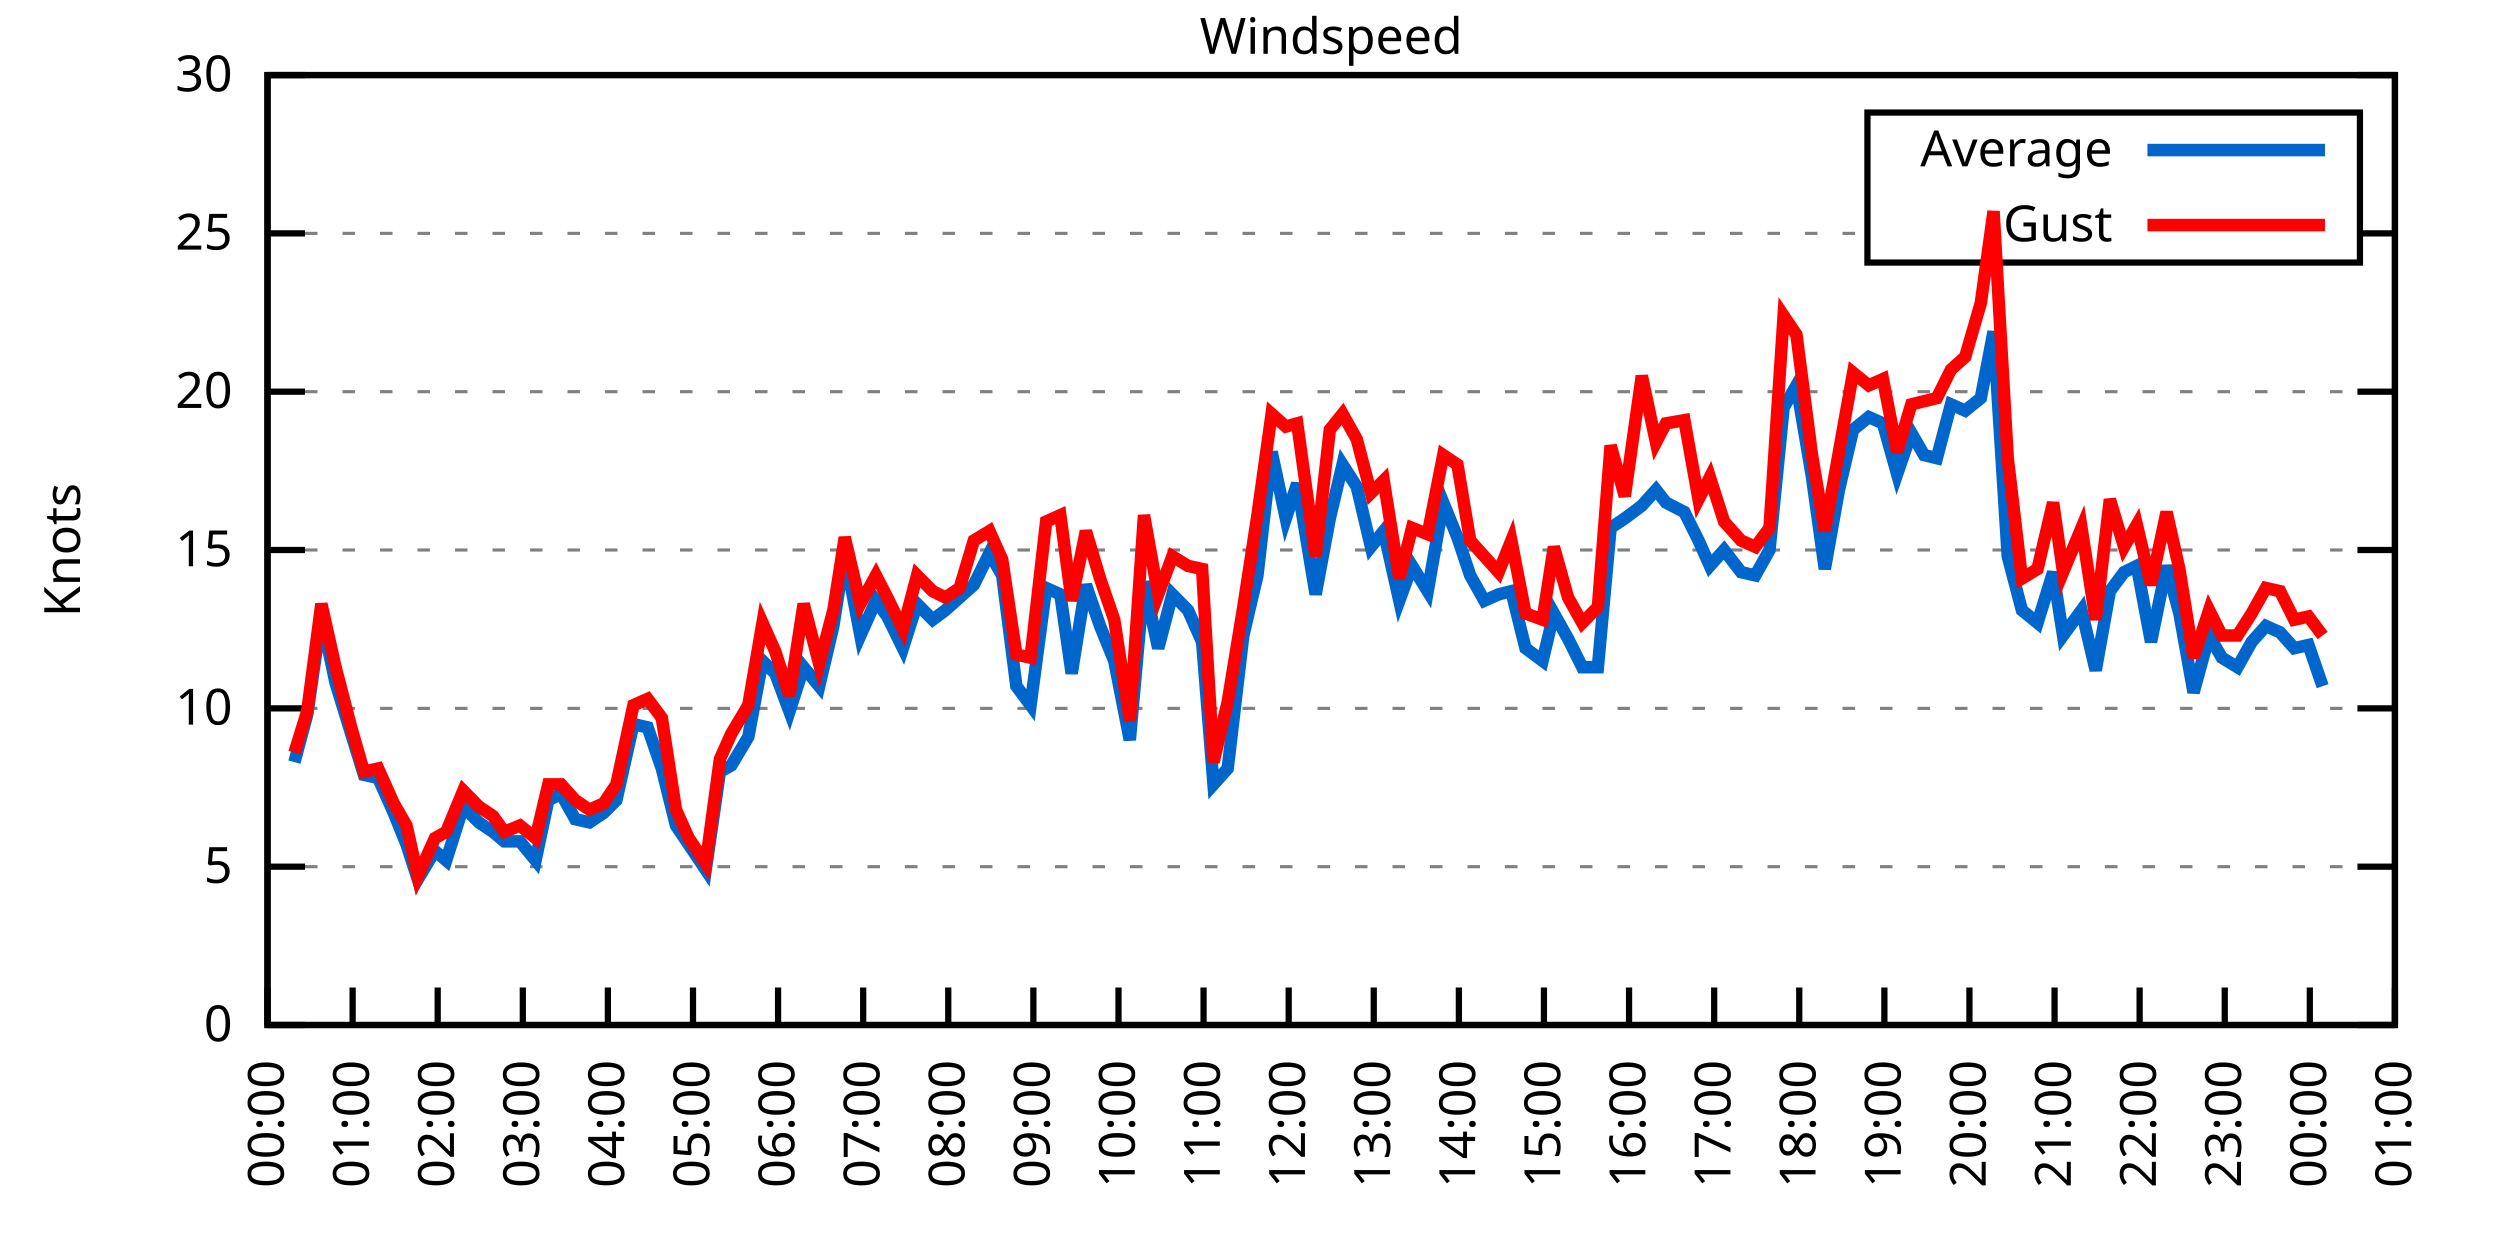
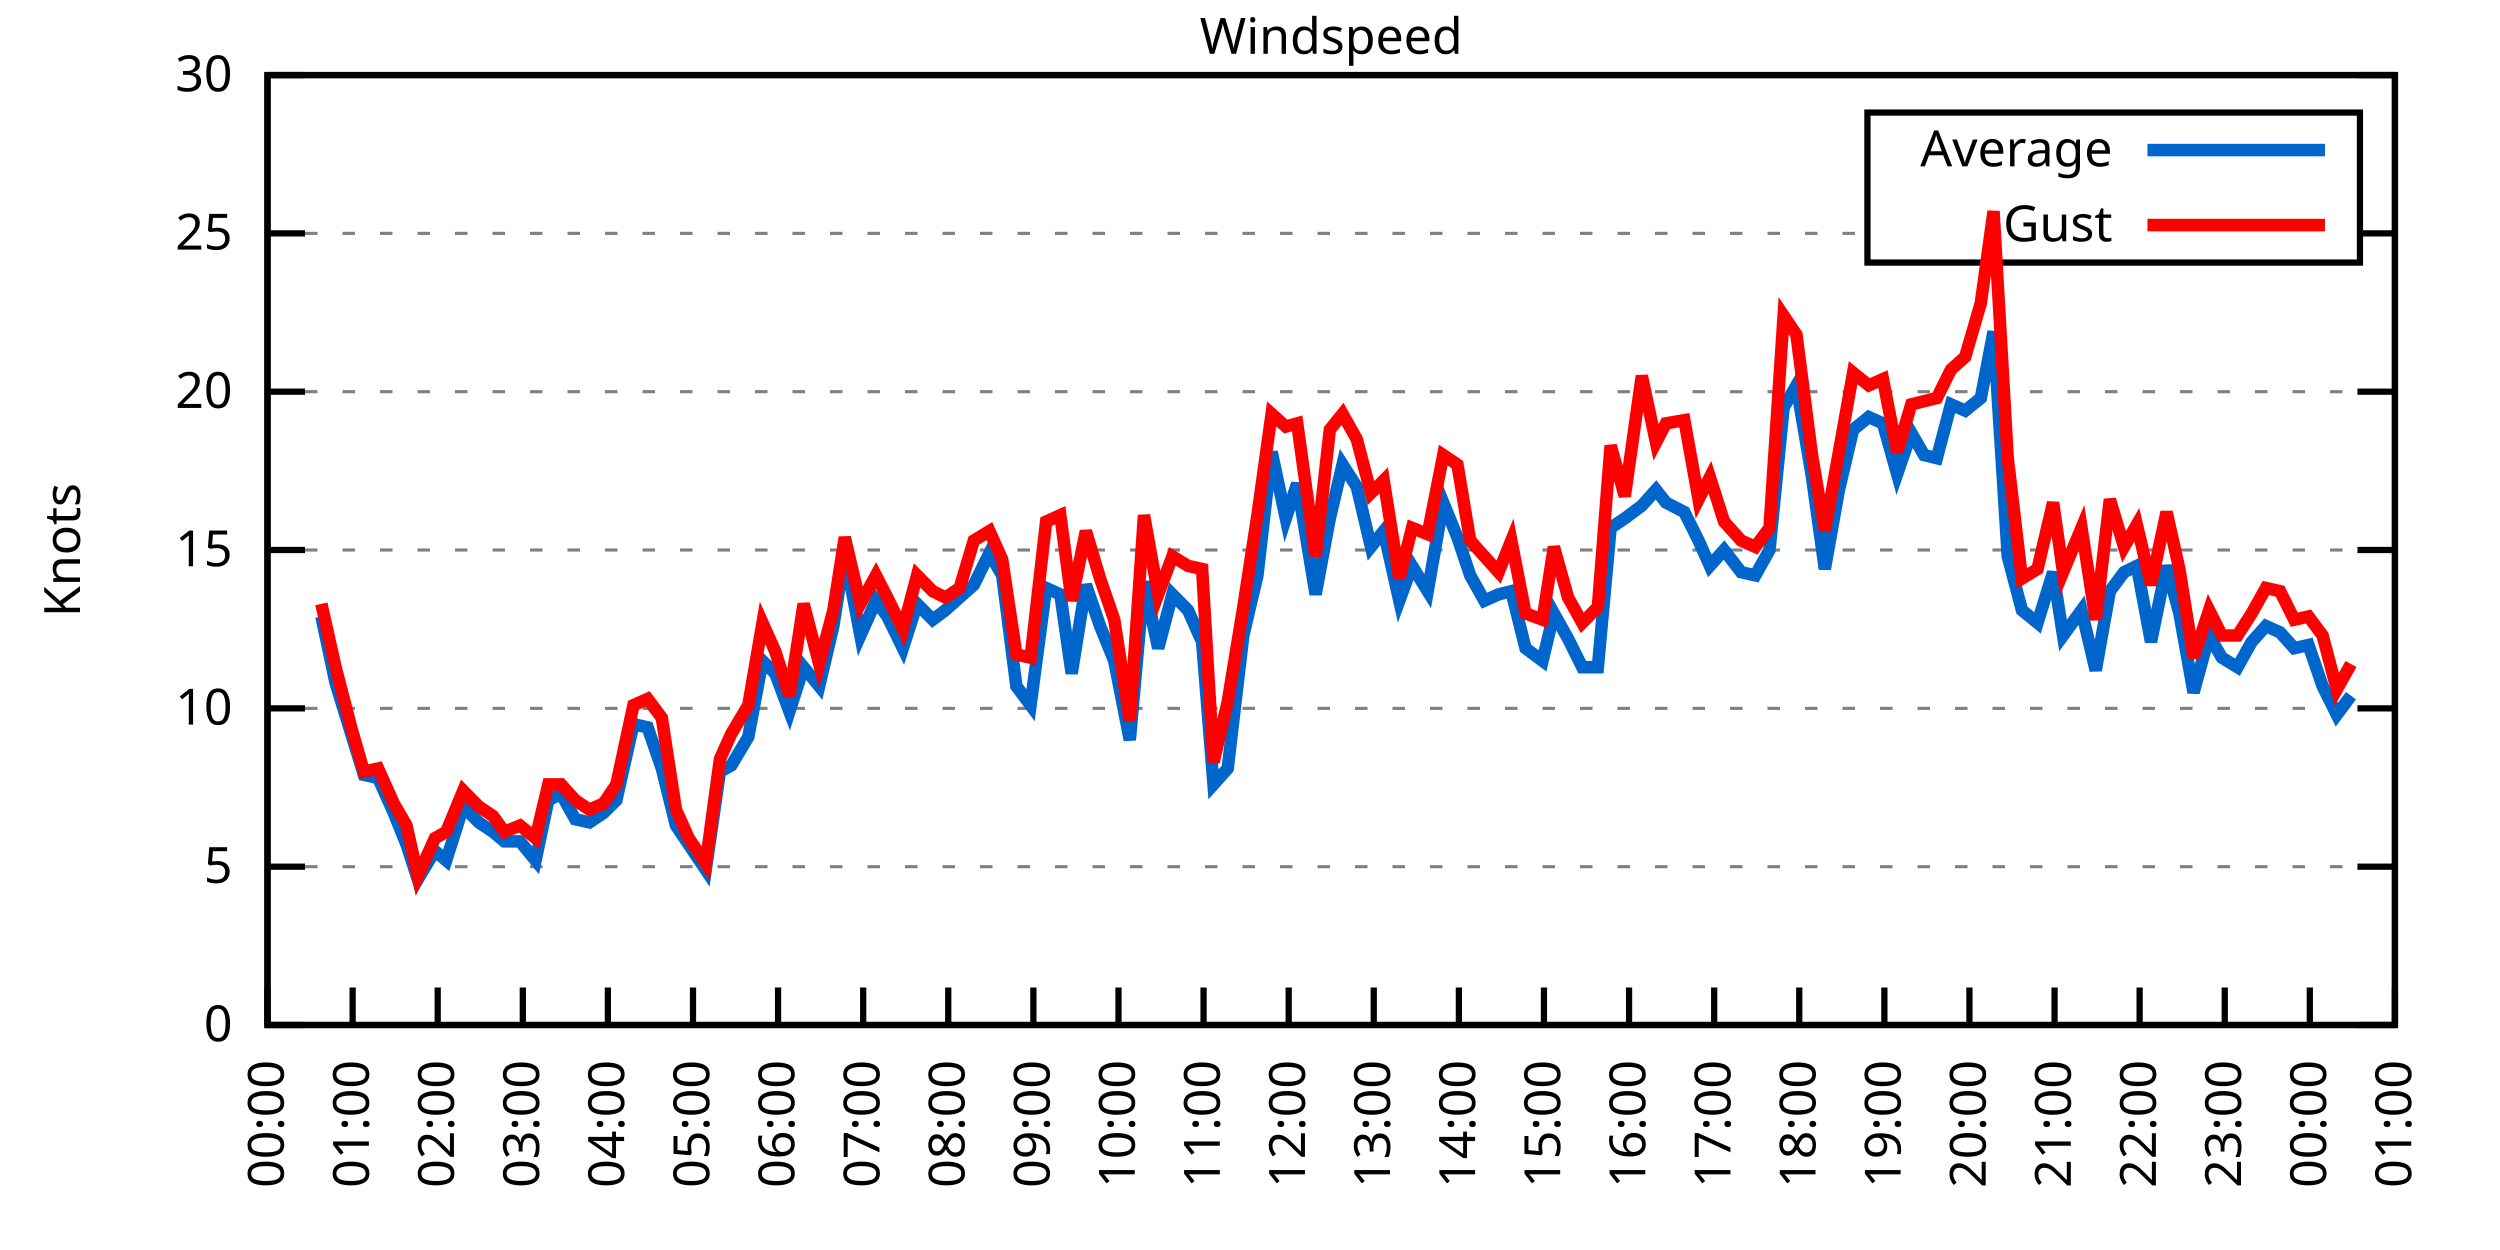
<svg xmlns="http://www.w3.org/2000/svg" xmlns:xlink="http://www.w3.org/1999/xlink" width="400" height="200" viewBox="0 0 400 200">
  <g id="gnuplot_canvas">
    <rect x="0" y="0" width="400" height="200" fill="none" />
    <defs>
      <circle id="gpDot" r="0.5" stroke-width="0.5" stroke="currentColor" />
      <path id="gpPt0" stroke-width="0.333" stroke="currentColor" d="M-1,0 h2 M0,-1 v2" />
      <path id="gpPt1" stroke-width="0.333" stroke="currentColor" d="M-1,-1 L1,1 M1,-1 L-1,1" />
      <path id="gpPt2" stroke-width="0.333" stroke="currentColor" d="M-1,0 L1,0 M0,-1 L0,1 M-1,-1 L1,1 M-1,1 L1,-1" />
      <rect id="gpPt3" stroke-width="0.333" stroke="currentColor" x="-1" y="-1" width="2" height="2" />
      <rect id="gpPt4" stroke-width="0.333" stroke="currentColor" fill="currentColor" x="-1" y="-1" width="2" height="2" />
      <circle id="gpPt5" stroke-width="0.333" stroke="currentColor" cx="0" cy="0" r="1" />
      <use xlink:href="#gpPt5" id="gpPt6" fill="currentColor" stroke="none" />
      <path id="gpPt7" stroke-width="0.333" stroke="currentColor" d="M0,-1.33 L-1.33,0.67 L1.33,0.67 z" />
      <use xlink:href="#gpPt7" id="gpPt8" fill="currentColor" stroke="none" />
      <use xlink:href="#gpPt7" id="gpPt9" stroke="currentColor" transform="rotate(180)" />
      <use xlink:href="#gpPt9" id="gpPt10" fill="currentColor" stroke="none" />
      <use xlink:href="#gpPt3" id="gpPt11" stroke="currentColor" transform="rotate(45)" />
      <use xlink:href="#gpPt11" id="gpPt12" fill="currentColor" stroke="none" />
      <path id="gpPt13" stroke-width="0.333" stroke="currentColor" d="M0,1.330 L1.265,0.411 L0.782,-1.067 L-0.782,-1.076 L-1.265,0.411 z" />
      <use xlink:href="#gpPt13" id="gpPt14" fill="currentColor" stroke="none" />
      <filter id="textbox" filterUnits="objectBoundingBox" x="0" y="0" height="1" width="1">
        <feFlood flood-color="white" flood-opacity="1" result="bgnd" />
        <feComposite in="SourceGraphic" in2="bgnd" operator="atop" />
      </filter>
      <filter id="greybox" filterUnits="objectBoundingBox" x="0" y="0" height="1" width="1">
        <feFlood flood-color="lightgrey" flood-opacity="1" result="grey" />
        <feComposite in="SourceGraphic" in2="grey" operator="atop" />
      </filter>
    </defs>
    <g fill="none" color="white" stroke="currentColor" stroke-width="1.00" stroke-linecap="butt" stroke-linejoin="miter">
</g>
    <g fill="none" color="black" stroke="currentColor" stroke-width="1.00" stroke-linecap="butt" stroke-linejoin="miter">
      <g stroke="none" shape-rendering="crispEdges">
        <polygon fill="rgb(255, 255, 255)" points="42.80,164.00 383.18,164.00 383.18,12.02 42.80,12.02 " />
      </g>
    </g>
    <g fill="none" color="black" stroke="currentColor" stroke-width="1.00" stroke-linecap="butt" stroke-linejoin="miter">
</g>
    <g fill="none" color="black" stroke="black" stroke-width="0.50" stroke-linecap="butt" stroke-linejoin="miter">
</g>
    <g fill="none" color="gray" stroke="currentColor" stroke-width="0.50" stroke-linecap="butt" stroke-linejoin="miter">
      <path stroke="gray" stroke-dasharray="2,4" class="gridline" d="M42.80,164.00 L383.19,164.00  " />
    </g>
    <g fill="none" color="gray" stroke="gray" stroke-width="1.00" stroke-linecap="butt" stroke-linejoin="miter">
</g>
    <g fill="none" color="black" stroke="currentColor" stroke-width="1.00" stroke-linecap="butt" stroke-linejoin="miter">
      <path stroke="black" d="M42.80,164.00 L48.80,164.00 M383.19,164.00 L377.19,164.00  " />
      <g transform="translate(37.20,166.60)" stroke="none" fill="black" font-family="Sans" font-size="8.00" text-anchor="end">
        <text>
          <tspan font-family="Sans"> 0</tspan>
        </text>
      </g>
    </g>
    <g fill="none" color="black" stroke="currentColor" stroke-width="1.00" stroke-linecap="butt" stroke-linejoin="miter">
</g>
    <g fill="none" color="black" stroke="black" stroke-width="0.50" stroke-linecap="butt" stroke-linejoin="miter">
</g>
    <g fill="none" color="gray" stroke="currentColor" stroke-width="0.50" stroke-linecap="butt" stroke-linejoin="miter">
      <path stroke="gray" stroke-dasharray="2,4" class="gridline" d="M42.80,138.67 L383.19,138.67  " />
    </g>
    <g fill="none" color="gray" stroke="gray" stroke-width="1.00" stroke-linecap="butt" stroke-linejoin="miter">
</g>
    <g fill="none" color="black" stroke="currentColor" stroke-width="1.00" stroke-linecap="butt" stroke-linejoin="miter">
      <path stroke="black" d="M42.80,138.67 L48.80,138.67 M383.19,138.67 L377.19,138.67  " />
      <g transform="translate(37.20,141.27)" stroke="none" fill="black" font-family="Sans" font-size="8.00" text-anchor="end">
        <text>
          <tspan font-family="Sans"> 5</tspan>
        </text>
      </g>
    </g>
    <g fill="none" color="black" stroke="currentColor" stroke-width="1.00" stroke-linecap="butt" stroke-linejoin="miter">
</g>
    <g fill="none" color="black" stroke="black" stroke-width="0.50" stroke-linecap="butt" stroke-linejoin="miter">
</g>
    <g fill="none" color="gray" stroke="currentColor" stroke-width="0.50" stroke-linecap="butt" stroke-linejoin="miter">
      <path stroke="gray" stroke-dasharray="2,4" class="gridline" d="M42.80,113.34 L383.19,113.34  " />
    </g>
    <g fill="none" color="gray" stroke="gray" stroke-width="1.00" stroke-linecap="butt" stroke-linejoin="miter">
</g>
    <g fill="none" color="black" stroke="currentColor" stroke-width="1.00" stroke-linecap="butt" stroke-linejoin="miter">
      <path stroke="black" d="M42.80,113.34 L48.80,113.34 M383.19,113.34 L377.19,113.34  " />
      <g transform="translate(37.20,115.94)" stroke="none" fill="black" font-family="Sans" font-size="8.00" text-anchor="end">
        <text>
          <tspan font-family="Sans"> 10</tspan>
        </text>
      </g>
    </g>
    <g fill="none" color="black" stroke="currentColor" stroke-width="1.00" stroke-linecap="butt" stroke-linejoin="miter">
</g>
    <g fill="none" color="black" stroke="black" stroke-width="0.50" stroke-linecap="butt" stroke-linejoin="miter">
</g>
    <g fill="none" color="gray" stroke="currentColor" stroke-width="0.50" stroke-linecap="butt" stroke-linejoin="miter">
      <path stroke="gray" stroke-dasharray="2,4" class="gridline" d="M42.80,88.00 L383.19,88.00  " />
    </g>
    <g fill="none" color="gray" stroke="gray" stroke-width="1.00" stroke-linecap="butt" stroke-linejoin="miter">
</g>
    <g fill="none" color="black" stroke="currentColor" stroke-width="1.00" stroke-linecap="butt" stroke-linejoin="miter">
      <path stroke="black" d="M42.80,88.00 L48.80,88.00 M383.19,88.00 L377.19,88.00  " />
      <g transform="translate(37.20,90.60)" stroke="none" fill="black" font-family="Sans" font-size="8.00" text-anchor="end">
        <text>
          <tspan font-family="Sans"> 15</tspan>
        </text>
      </g>
    </g>
    <g fill="none" color="black" stroke="currentColor" stroke-width="1.00" stroke-linecap="butt" stroke-linejoin="miter">
</g>
    <g fill="none" color="black" stroke="black" stroke-width="0.50" stroke-linecap="butt" stroke-linejoin="miter">
</g>
    <g fill="none" color="gray" stroke="currentColor" stroke-width="0.50" stroke-linecap="butt" stroke-linejoin="miter">
      <path stroke="gray" stroke-dasharray="2,4" class="gridline" d="M42.80,62.67 L383.19,62.67  " />
    </g>
    <g fill="none" color="gray" stroke="gray" stroke-width="1.00" stroke-linecap="butt" stroke-linejoin="miter">
</g>
    <g fill="none" color="black" stroke="currentColor" stroke-width="1.00" stroke-linecap="butt" stroke-linejoin="miter">
      <path stroke="black" d="M42.80,62.67 L48.80,62.67 M383.19,62.67 L377.19,62.67  " />
      <g transform="translate(37.20,65.27)" stroke="none" fill="black" font-family="Sans" font-size="8.00" text-anchor="end">
        <text>
          <tspan font-family="Sans"> 20</tspan>
        </text>
      </g>
    </g>
    <g fill="none" color="black" stroke="currentColor" stroke-width="1.00" stroke-linecap="butt" stroke-linejoin="miter">
</g>
    <g fill="none" color="black" stroke="black" stroke-width="0.50" stroke-linecap="butt" stroke-linejoin="miter">
</g>
    <g fill="none" color="gray" stroke="currentColor" stroke-width="0.50" stroke-linecap="butt" stroke-linejoin="miter">
      <path stroke="gray" stroke-dasharray="2,4" class="gridline" d="M42.80,37.34 L298.79,37.34 M377.59,37.34 L383.19,37.34  " />
    </g>
    <g fill="none" color="gray" stroke="gray" stroke-width="1.00" stroke-linecap="butt" stroke-linejoin="miter">
</g>
    <g fill="none" color="black" stroke="currentColor" stroke-width="1.00" stroke-linecap="butt" stroke-linejoin="miter">
      <path stroke="black" d="M42.80,37.34 L48.80,37.34 M383.19,37.34 L377.19,37.34  " />
      <g transform="translate(37.20,39.94)" stroke="none" fill="black" font-family="Sans" font-size="8.00" text-anchor="end">
        <text>
          <tspan font-family="Sans"> 25</tspan>
        </text>
      </g>
    </g>
    <g fill="none" color="black" stroke="currentColor" stroke-width="1.00" stroke-linecap="butt" stroke-linejoin="miter">
</g>
    <g fill="none" color="black" stroke="black" stroke-width="0.50" stroke-linecap="butt" stroke-linejoin="miter">
</g>
    <g fill="none" color="gray" stroke="currentColor" stroke-width="0.50" stroke-linecap="butt" stroke-linejoin="miter">
      <path stroke="gray" stroke-dasharray="2,4" class="gridline" d="M42.80,12.01 L383.19,12.01  " />
    </g>
    <g fill="none" color="gray" stroke="gray" stroke-width="1.00" stroke-linecap="butt" stroke-linejoin="miter">
</g>
    <g fill="none" color="black" stroke="currentColor" stroke-width="1.00" stroke-linecap="butt" stroke-linejoin="miter">
      <path stroke="black" d="M42.80,12.01 L48.80,12.01 M383.19,12.01 L377.19,12.01  " />
      <g transform="translate(37.20,14.61)" stroke="none" fill="black" font-family="Sans" font-size="8.00" text-anchor="end">
        <text>
          <tspan font-family="Sans"> 30</tspan>
        </text>
      </g>
    </g>
    <g fill="none" color="black" stroke="currentColor" stroke-width="1.00" stroke-linecap="butt" stroke-linejoin="miter">
      <path stroke="black" d="M42.80,164.00 L42.80,158.00  " />
      <g transform="translate(45.40,169.60) rotate(270.00)" stroke="none" fill="black" font-family="Sans" font-size="8.00" text-anchor="end">
        <text>
          <tspan font-family="Sans">00:00</tspan>
        </text>
      </g>
    </g>
    <g fill="none" color="black" stroke="currentColor" stroke-width="1.00" stroke-linecap="butt" stroke-linejoin="miter">
      <path stroke="black" d="M56.42,164.00 L56.42,158.00  " />
      <g transform="translate(59.02,169.60) rotate(270.00)" stroke="none" fill="black" font-family="Sans" font-size="8.00" text-anchor="end">
        <text>
          <tspan font-family="Sans">01:00</tspan>
        </text>
      </g>
    </g>
    <g fill="none" color="black" stroke="currentColor" stroke-width="1.00" stroke-linecap="butt" stroke-linejoin="miter">
      <path stroke="black" d="M70.03,164.00 L70.03,158.00  " />
      <g transform="translate(72.63,169.60) rotate(270.00)" stroke="none" fill="black" font-family="Sans" font-size="8.00" text-anchor="end">
        <text>
          <tspan font-family="Sans">02:00</tspan>
        </text>
      </g>
    </g>
    <g fill="none" color="black" stroke="currentColor" stroke-width="1.00" stroke-linecap="butt" stroke-linejoin="miter">
      <path stroke="black" d="M83.65,164.00 L83.65,158.00  " />
      <g transform="translate(86.25,169.60) rotate(270.00)" stroke="none" fill="black" font-family="Sans" font-size="8.00" text-anchor="end">
        <text>
          <tspan font-family="Sans">03:00</tspan>
        </text>
      </g>
    </g>
    <g fill="none" color="black" stroke="currentColor" stroke-width="1.00" stroke-linecap="butt" stroke-linejoin="miter">
      <path stroke="black" d="M97.26,164.00 L97.26,158.00  " />
      <g transform="translate(99.86,169.60) rotate(270.00)" stroke="none" fill="black" font-family="Sans" font-size="8.00" text-anchor="end">
        <text>
          <tspan font-family="Sans">04:00</tspan>
        </text>
      </g>
    </g>
    <g fill="none" color="black" stroke="currentColor" stroke-width="1.00" stroke-linecap="butt" stroke-linejoin="miter">
      <path stroke="black" d="M110.88,164.00 L110.88,158.00  " />
      <g transform="translate(113.48,169.60) rotate(270.00)" stroke="none" fill="black" font-family="Sans" font-size="8.00" text-anchor="end">
        <text>
          <tspan font-family="Sans">05:00</tspan>
        </text>
      </g>
    </g>
    <g fill="none" color="black" stroke="currentColor" stroke-width="1.00" stroke-linecap="butt" stroke-linejoin="miter">
      <path stroke="black" d="M124.49,164.00 L124.49,158.00  " />
      <g transform="translate(127.09,169.60) rotate(270.00)" stroke="none" fill="black" font-family="Sans" font-size="8.00" text-anchor="end">
        <text>
          <tspan font-family="Sans">06:00</tspan>
        </text>
      </g>
    </g>
    <g fill="none" color="black" stroke="currentColor" stroke-width="1.00" stroke-linecap="butt" stroke-linejoin="miter">
      <path stroke="black" d="M138.11,164.00 L138.11,158.00  " />
      <g transform="translate(140.71,169.60) rotate(270.00)" stroke="none" fill="black" font-family="Sans" font-size="8.00" text-anchor="end">
        <text>
          <tspan font-family="Sans">07:00</tspan>
        </text>
      </g>
    </g>
    <g fill="none" color="black" stroke="currentColor" stroke-width="1.00" stroke-linecap="butt" stroke-linejoin="miter">
      <path stroke="black" d="M151.72,164.00 L151.72,158.00  " />
      <g transform="translate(154.32,169.60) rotate(270.00)" stroke="none" fill="black" font-family="Sans" font-size="8.00" text-anchor="end">
        <text>
          <tspan font-family="Sans">08:00</tspan>
        </text>
      </g>
    </g>
    <g fill="none" color="black" stroke="currentColor" stroke-width="1.00" stroke-linecap="butt" stroke-linejoin="miter">
      <path stroke="black" d="M165.34,164.00 L165.34,158.00  " />
      <g transform="translate(167.94,169.60) rotate(270.00)" stroke="none" fill="black" font-family="Sans" font-size="8.00" text-anchor="end">
        <text>
          <tspan font-family="Sans">09:00</tspan>
        </text>
      </g>
    </g>
    <g fill="none" color="black" stroke="currentColor" stroke-width="1.00" stroke-linecap="butt" stroke-linejoin="miter">
      <path stroke="black" d="M178.96,164.00 L178.96,158.00  " />
      <g transform="translate(181.56,169.60) rotate(270.00)" stroke="none" fill="black" font-family="Sans" font-size="8.00" text-anchor="end">
        <text>
          <tspan font-family="Sans">10:00</tspan>
        </text>
      </g>
    </g>
    <g fill="none" color="black" stroke="currentColor" stroke-width="1.00" stroke-linecap="butt" stroke-linejoin="miter">
      <path stroke="black" d="M192.57,164.00 L192.57,158.00  " />
      <g transform="translate(195.17,169.60) rotate(270.00)" stroke="none" fill="black" font-family="Sans" font-size="8.00" text-anchor="end">
        <text>
          <tspan font-family="Sans">11:00</tspan>
        </text>
      </g>
    </g>
    <g fill="none" color="black" stroke="currentColor" stroke-width="1.00" stroke-linecap="butt" stroke-linejoin="miter">
      <path stroke="black" d="M206.19,164.00 L206.19,158.00  " />
      <g transform="translate(208.79,169.60) rotate(270.00)" stroke="none" fill="black" font-family="Sans" font-size="8.00" text-anchor="end">
        <text>
          <tspan font-family="Sans">12:00</tspan>
        </text>
      </g>
    </g>
    <g fill="none" color="black" stroke="currentColor" stroke-width="1.00" stroke-linecap="butt" stroke-linejoin="miter">
      <path stroke="black" d="M219.80,164.00 L219.80,158.00  " />
      <g transform="translate(222.40,169.60) rotate(270.00)" stroke="none" fill="black" font-family="Sans" font-size="8.00" text-anchor="end">
        <text>
          <tspan font-family="Sans">13:00</tspan>
        </text>
      </g>
    </g>
    <g fill="none" color="black" stroke="currentColor" stroke-width="1.00" stroke-linecap="butt" stroke-linejoin="miter">
      <path stroke="black" d="M233.42,164.00 L233.42,158.00  " />
      <g transform="translate(236.02,169.60) rotate(270.00)" stroke="none" fill="black" font-family="Sans" font-size="8.00" text-anchor="end">
        <text>
          <tspan font-family="Sans">14:00</tspan>
        </text>
      </g>
    </g>
    <g fill="none" color="black" stroke="currentColor" stroke-width="1.00" stroke-linecap="butt" stroke-linejoin="miter">
      <path stroke="black" d="M247.03,164.00 L247.03,158.00  " />
      <g transform="translate(249.63,169.60) rotate(270.00)" stroke="none" fill="black" font-family="Sans" font-size="8.00" text-anchor="end">
        <text>
          <tspan font-family="Sans">15:00</tspan>
        </text>
      </g>
    </g>
    <g fill="none" color="black" stroke="currentColor" stroke-width="1.00" stroke-linecap="butt" stroke-linejoin="miter">
      <path stroke="black" d="M260.65,164.00 L260.65,158.00  " />
      <g transform="translate(263.25,169.60) rotate(270.00)" stroke="none" fill="black" font-family="Sans" font-size="8.00" text-anchor="end">
        <text>
          <tspan font-family="Sans">16:00</tspan>
        </text>
      </g>
    </g>
    <g fill="none" color="black" stroke="currentColor" stroke-width="1.00" stroke-linecap="butt" stroke-linejoin="miter">
      <path stroke="black" d="M274.27,164.00 L274.27,158.00  " />
      <g transform="translate(276.87,169.60) rotate(270.00)" stroke="none" fill="black" font-family="Sans" font-size="8.00" text-anchor="end">
        <text>
          <tspan font-family="Sans">17:00</tspan>
        </text>
      </g>
    </g>
    <g fill="none" color="black" stroke="currentColor" stroke-width="1.00" stroke-linecap="butt" stroke-linejoin="miter">
      <path stroke="black" d="M287.88,164.00 L287.88,158.00  " />
      <g transform="translate(290.48,169.60) rotate(270.00)" stroke="none" fill="black" font-family="Sans" font-size="8.00" text-anchor="end">
        <text>
          <tspan font-family="Sans">18:00</tspan>
        </text>
      </g>
    </g>
    <g fill="none" color="black" stroke="currentColor" stroke-width="1.00" stroke-linecap="butt" stroke-linejoin="miter">
      <path stroke="black" d="M301.50,164.00 L301.50,158.00  " />
      <g transform="translate(304.10,169.60) rotate(270.00)" stroke="none" fill="black" font-family="Sans" font-size="8.00" text-anchor="end">
        <text>
          <tspan font-family="Sans">19:00</tspan>
        </text>
      </g>
    </g>
    <g fill="none" color="black" stroke="currentColor" stroke-width="1.00" stroke-linecap="butt" stroke-linejoin="miter">
      <path stroke="black" d="M315.11,164.00 L315.11,158.00  " />
      <g transform="translate(317.71,169.60) rotate(270.00)" stroke="none" fill="black" font-family="Sans" font-size="8.00" text-anchor="end">
        <text>
          <tspan font-family="Sans">20:00</tspan>
        </text>
      </g>
    </g>
    <g fill="none" color="black" stroke="currentColor" stroke-width="1.00" stroke-linecap="butt" stroke-linejoin="miter">
      <path stroke="black" d="M328.73,164.00 L328.73,158.00  " />
      <g transform="translate(331.33,169.60) rotate(270.00)" stroke="none" fill="black" font-family="Sans" font-size="8.00" text-anchor="end">
        <text>
          <tspan font-family="Sans">21:00</tspan>
        </text>
      </g>
    </g>
    <g fill="none" color="black" stroke="currentColor" stroke-width="1.00" stroke-linecap="butt" stroke-linejoin="miter">
      <path stroke="black" d="M342.34,164.00 L342.34,158.00  " />
      <g transform="translate(344.94,169.60) rotate(270.00)" stroke="none" fill="black" font-family="Sans" font-size="8.00" text-anchor="end">
        <text>
          <tspan font-family="Sans">22:00</tspan>
        </text>
      </g>
    </g>
    <g fill="none" color="black" stroke="currentColor" stroke-width="1.00" stroke-linecap="butt" stroke-linejoin="miter">
      <path stroke="black" d="M355.96,164.00 L355.96,158.00  " />
      <g transform="translate(358.56,169.60) rotate(270.00)" stroke="none" fill="black" font-family="Sans" font-size="8.00" text-anchor="end">
        <text>
          <tspan font-family="Sans">23:00</tspan>
        </text>
      </g>
    </g>
    <g fill="none" color="black" stroke="currentColor" stroke-width="1.00" stroke-linecap="butt" stroke-linejoin="miter">
      <path stroke="black" d="M369.57,164.00 L369.57,158.00  " />
      <g transform="translate(372.17,169.60) rotate(270.00)" stroke="none" fill="black" font-family="Sans" font-size="8.00" text-anchor="end">
        <text>
          <tspan font-family="Sans">00:00</tspan>
        </text>
      </g>
    </g>
    <g fill="none" color="black" stroke="currentColor" stroke-width="1.00" stroke-linecap="butt" stroke-linejoin="miter">
      <path stroke="black" d="M383.19,164.00 L383.19,158.00  " />
      <g transform="translate(385.79,169.60) rotate(270.00)" stroke="none" fill="black" font-family="Sans" font-size="8.00" text-anchor="end">
        <text>
          <tspan font-family="Sans">01:00</tspan>
        </text>
      </g>
    </g>
    <g fill="none" color="black" stroke="currentColor" stroke-width="1.00" stroke-linecap="butt" stroke-linejoin="miter">
</g>
    <g fill="none" color="black" stroke="currentColor" stroke-width="1.00" stroke-linecap="butt" stroke-linejoin="miter">
      <path stroke="black" d="M42.80,12.01 L42.80,164.00 L383.19,164.00 L383.19,12.01 L42.80,12.01 Z  " />
    </g>
    <g fill="none" color="black" stroke="currentColor" stroke-width="1.00" stroke-linecap="butt" stroke-linejoin="miter">
</g>
    <g fill="none" color="black" stroke="currentColor" stroke-width="1.00" stroke-linecap="butt" stroke-linejoin="miter">
      <path stroke="black" d="M298.79,42.01 L298.79,18.01 L377.59,18.01 L377.59,42.01 L298.79,42.01 Z  " />
    </g>
    <g id="Windspeed_plot_1">
      <g fill="none" color="white" stroke="black" stroke-width="2.00" stroke-linecap="butt" stroke-linejoin="miter">
</g>
      <g fill="none" color="black" stroke="currentColor" stroke-width="2.00" stroke-linecap="butt" stroke-linejoin="miter">
        <g transform="translate(337.99,26.61)" stroke="none" fill="black" font-family="Sans" font-size="8.00" text-anchor="end">
          <text>
            <tspan font-family="Sans">Average</tspan>
          </text>
        </g>
      </g>
      <g fill="none" color="black" stroke="currentColor" stroke-width="2.00" stroke-linecap="butt" stroke-linejoin="miter">
-         <path stroke="rgb(  0, 102, 204)" d="M343.59,24.01 L371.99,24.01 M47.11,121.95 L49.15,114.35 L51.42,98.64 L53.69,109.28 L56.19,117.39 L58.23,123.98   L60.50,124.48 L63.00,130.06 L65.04,135.12 L66.85,140.69 L69.58,136.14 L71.39,137.66 L74.12,129.04 L76.61,131.58   L78.88,133.10 L80.70,134.62 L83.19,134.62 L85.69,137.66 L87.73,128.03 L89.77,127.02 L92.04,131.07 L94.31,131.58   L96.58,130.06 L98.62,128.03 L101.35,115.87 L103.62,116.38 L105.89,122.96 L108.15,132.08 L110.20,135.12 L112.92,139.17   L115.19,123.47 L117.01,122.46 L119.73,117.90 L122.00,105.74 L124.04,107.76 L126.31,113.84 L128.58,106.75 L131.07,109.79   L133.34,100.16 L135.16,88.51 L137.66,101.68 L140.15,96.11 L141.97,98.64 L144.46,103.71 L146.73,96.62 L149.23,99.15   L151.27,97.63 L153.54,95.60 L155.81,93.58 L158.31,88.51 L160.35,92.06 L162.62,109.79 L164.89,112.83 L167.38,94.08   L169.65,95.10 L171.47,107.76 L173.74,93.58 L176.01,100.16 L178.28,105.74 L180.77,118.40 L183.04,93.07 L185.31,103.71   L187.58,95.10 L190.08,97.63 L192.34,102.70 L194.16,125.50 L196.43,122.96 L198.93,101.68 L201.19,92.06 L203.46,72.30   L205.73,82.94 L207.55,77.37 L210.50,95.10 L212.77,82.94 L214.81,74.33 L217.08,77.87 L219.35,87.50 L221.39,84.97   L223.89,96.11 L225.93,90.54 L228.43,94.59 L230.92,80.41 L233.19,85.98 L235.23,92.06 L237.50,96.11 L239.77,95.10   L241.81,94.59 L244.08,103.71 L246.81,105.74 L248.62,98.14 L250.89,102.19 L253.16,106.75 L255.66,106.75 L257.70,84.46   L259.97,82.94 L262.69,80.91 L264.96,78.38 L266.55,80.41 L269.50,81.93 L271.77,86.49 L273.58,90.54 L275.85,88.00   L278.58,91.55 L280.85,92.06 L283.12,88.00 L285.38,65.21 L287.43,61.66 L289.92,76.35 L291.97,91.04 L294.23,78.38   L296.50,68.75 L299.00,66.73 L301.27,67.74 L303.54,75.85 L305.81,69.26 L307.85,72.81 L309.89,73.31 L312.16,64.70   L314.43,65.71 L316.93,63.69 L318.97,53.05 L321.24,89.02 L323.51,97.63 L326.00,99.66 L328.50,91.55 L330.09,101.68   L333.04,97.63 L335.31,107.26 L337.58,94.59 L339.85,91.55 L341.89,90.54 L344.16,102.70 L346.65,90.54 L348.70,98.14   L350.97,110.80 L353.46,101.68 L355.50,105.23 L358.00,106.75 L360.27,102.70 L362.54,100.16 L364.81,101.18 L367.08,103.71   L369.35,103.20 L371.62,109.79  " />
+         <path stroke="rgb(  0, 102, 204)" d="M343.59,24.01 L371.99,24.01 M51.42,98.64 L53.69,109.28 L56.19,117.39 L58.23,123.98 L60.50,124.48 L63.00,130.06   L65.04,135.12 L66.85,140.69 L69.58,136.14 L71.39,137.66 L74.12,129.04 L76.61,131.58 L78.88,133.10 L80.70,134.62   L83.19,134.62 L85.69,137.66 L87.73,128.03 L89.77,127.02 L92.04,131.07 L94.31,131.58 L96.58,130.06 L98.62,128.03   L101.35,115.87 L103.62,116.38 L105.89,122.96 L108.15,132.08 L110.20,135.12 L112.92,139.17 L115.19,123.47 L117.01,122.46   L119.73,117.90 L122.00,105.74 L124.04,107.76 L126.31,113.84 L128.58,106.75 L131.07,109.79 L133.34,100.16 L135.16,88.51   L137.66,101.68 L140.15,96.11 L141.97,98.64 L144.46,103.71 L146.73,96.62 L149.23,99.15 L151.27,97.63 L153.54,95.60   L155.81,93.58 L158.31,88.51 L160.35,92.06 L162.62,109.79 L164.89,112.83 L167.38,94.08 L169.65,95.10 L171.47,107.76   L173.74,93.58 L176.01,100.16 L178.28,105.74 L180.77,118.40 L183.04,93.07 L185.31,103.71 L187.58,95.10 L190.08,97.63   L192.34,102.70 L194.16,125.50 L196.43,122.96 L198.93,101.68 L201.19,92.06 L203.46,72.30 L205.73,82.94 L207.55,77.37   L210.50,95.10 L212.77,82.94 L214.81,74.33 L217.08,77.87 L219.35,87.50 L221.39,84.97 L223.89,96.11 L225.93,90.54   L228.43,94.59 L230.92,80.41 L233.19,85.98 L235.23,92.06 L237.50,96.11 L239.77,95.10 L241.81,94.59 L244.08,103.71   L246.81,105.74 L248.62,98.14 L250.89,102.19 L253.16,106.75 L255.66,106.75 L257.70,84.46 L259.97,82.94 L262.69,80.91   L264.96,78.38 L266.55,80.41 L269.50,81.93 L271.77,86.49 L273.58,90.54 L275.85,88.00 L278.58,91.55 L280.85,92.06   L283.12,88.00 L285.38,65.21 L287.43,61.66 L289.92,76.35 L291.97,91.04 L294.23,78.38 L296.50,68.75 L299.00,66.73   L301.27,67.74 L303.54,75.85 L305.81,69.26 L307.85,72.81 L309.89,73.31 L312.16,64.70 L314.43,65.71 L316.93,63.69   L318.97,53.05 L321.24,89.02 L323.51,97.63 L326.00,99.66 L328.50,91.55 L330.09,101.68 L333.04,97.63 L335.31,107.26   L337.58,94.59 L339.85,91.55 L341.89,90.54 L344.16,102.70 L346.65,90.54 L348.70,98.14 L350.97,110.80 L353.46,101.68   L355.50,105.23 L358.00,106.75 L360.27,102.70 L362.54,100.16 L364.81,101.18 L367.08,103.71 L369.35,103.20 L371.62,109.79   L373.89,114.35 L376.16,111.31  " />
      </g>
    </g>
    <g id="Windspeed_plot_2">
      <g fill="none" color="black" stroke="currentColor" stroke-width="2.00" stroke-linecap="butt" stroke-linejoin="miter">
        <g transform="translate(337.99,38.61)" stroke="none" fill="black" font-family="Sans" font-size="8.00" text-anchor="end">
          <text>
            <tspan font-family="Sans">Gust</tspan>
          </text>
        </g>
      </g>
      <g fill="none" color="black" stroke="currentColor" stroke-width="2.00" stroke-linecap="butt" stroke-linejoin="miter">
-         <path stroke="rgb(255,   0,   0)" d="M343.59,36.01 L371.99,36.01 M47.11,120.43 L49.15,113.84 L51.42,96.62 L53.69,106.75 L56.19,116.38 L58.23,123.47   L60.50,122.96 L63.00,128.54 L65.04,132.08 L66.85,140.19 L69.58,134.11 L71.39,133.10 L74.12,126.51 L76.61,129.04   L78.88,130.56 L80.70,133.10 L83.19,132.08 L85.69,134.11 L87.73,125.50 L89.77,125.50 L92.04,128.03 L94.31,129.55   L96.58,128.54 L98.62,125.50 L101.35,112.83 L103.62,111.82 L105.89,114.86 L108.15,129.55 L110.20,134.11 L112.92,138.16   L115.19,121.44 L117.01,117.39 L119.73,112.83 L122.00,99.66 L124.04,104.22 L126.31,111.31 L128.58,96.62 L131.07,106.24   L133.34,97.63 L135.16,85.98 L137.66,96.62 L140.15,92.06 L141.97,95.60 L144.46,100.67 L146.73,92.06 L149.23,94.59   L151.27,95.60 L153.54,94.08 L155.81,86.49 L158.31,84.97 L160.35,89.52 L162.62,104.72 L164.89,105.23 L167.38,83.45   L169.65,82.43 L171.47,96.11 L173.74,84.97 L176.01,92.56 L178.28,99.15 L180.77,115.36 L183.04,82.43 L185.31,95.10   L187.58,89.02 L190.08,90.54 L192.34,91.04 L194.16,121.95 L196.43,112.32 L198.93,97.12 L201.19,82.43 L203.46,66.22   L205.73,68.25 L207.55,67.74 L210.50,89.02 L212.77,68.75 L214.81,66.22 L217.08,70.27 L219.35,78.89 L221.39,76.86   L223.89,92.56 L225.93,84.46 L228.43,85.47 L230.92,72.81 L233.19,74.33 L235.23,86.49 L237.50,89.02 L239.77,91.55   L241.81,86.49 L244.08,98.14 L246.81,99.15 L248.62,87.50 L250.89,95.60 L253.16,99.66 L255.66,97.12 L257.70,71.29   L259.97,79.39 L262.69,60.14 L264.96,70.78 L266.55,67.74 L269.50,67.23 L271.77,79.90 L273.58,76.35 L275.85,83.45   L278.58,86.49 L280.85,87.50 L283.12,84.46 L285.38,50.51 L287.43,53.55 L289.92,72.81 L291.97,84.97 L294.23,72.30   L296.50,59.63 L299.00,61.66 L301.27,60.65 L303.54,72.30 L305.81,64.70 L307.85,64.19 L309.89,63.69 L312.16,59.13   L314.43,57.10 L316.93,48.49 L318.97,33.80 L321.24,73.31 L323.51,92.56 L326.00,91.04 L328.50,80.41 L330.09,91.55   L333.04,84.46 L335.31,99.15 L337.58,79.90 L339.85,87.50 L341.89,83.95 L344.16,93.58 L346.65,81.93 L348.70,91.04   L350.97,105.23 L353.46,97.63 L355.50,101.68 L358.00,101.68 L360.27,98.14 L362.54,94.08 L364.81,94.59 L367.08,99.15   L369.35,98.64 L371.62,101.68  " />
+         <path stroke="rgb(255,   0,   0)" d="M343.59,36.01 L371.99,36.01 M51.42,96.62 L53.69,106.75 L56.19,116.38 L58.23,123.47 L60.50,122.96 L63.00,128.54   L65.04,132.08 L66.85,140.19 L69.58,134.11 L71.39,133.10 L74.12,126.51 L76.61,129.04 L78.88,130.56 L80.70,133.10   L83.19,132.08 L85.69,134.11 L87.73,125.50 L89.77,125.50 L92.04,128.03 L94.31,129.55 L96.58,128.54 L98.62,125.50   L101.35,112.83 L103.62,111.82 L105.89,114.86 L108.15,129.55 L110.20,134.11 L112.92,138.16 L115.19,121.44 L117.01,117.39   L119.73,112.83 L122.00,99.66 L124.04,104.22 L126.31,111.31 L128.58,96.62 L131.07,106.24 L133.34,97.63 L135.16,85.98   L137.66,96.62 L140.15,92.06 L141.97,95.60 L144.46,100.67 L146.73,92.06 L149.23,94.59 L151.27,95.60 L153.54,94.08   L155.81,86.49 L158.31,84.97 L160.35,89.52 L162.62,104.72 L164.89,105.23 L167.38,83.45 L169.65,82.43 L171.47,96.11   L173.74,84.97 L176.01,92.56 L178.28,99.15 L180.77,115.36 L183.04,82.43 L185.31,95.10 L187.58,89.02 L190.08,90.54   L192.34,91.04 L194.16,121.95 L196.43,112.32 L198.93,97.12 L201.19,82.43 L203.46,66.22 L205.73,68.25 L207.55,67.74   L210.50,89.02 L212.77,68.75 L214.81,66.22 L217.08,70.27 L219.35,78.89 L221.39,76.86 L223.89,92.56 L225.93,84.46   L228.43,85.47 L230.92,72.81 L233.19,74.33 L235.23,86.49 L237.50,89.02 L239.77,91.55 L241.81,86.49 L244.08,98.14   L246.81,99.15 L248.62,87.50 L250.89,95.60 L253.16,99.66 L255.66,97.12 L257.70,71.29 L259.97,79.39 L262.69,60.14   L264.96,70.78 L266.55,67.74 L269.50,67.23 L271.77,79.90 L273.58,76.35 L275.85,83.45 L278.58,86.49 L280.85,87.50   L283.12,84.46 L285.38,50.51 L287.43,53.55 L289.92,72.81 L291.97,84.97 L294.23,72.30 L296.50,59.63 L299.00,61.66   L301.27,60.65 L303.54,72.30 L305.81,64.70 L307.85,64.19 L309.89,63.69 L312.16,59.13 L314.43,57.10 L316.93,48.49   L318.97,33.80 L321.24,73.31 L323.51,92.56 L326.00,91.04 L328.50,80.41 L330.09,91.55 L333.04,84.46 L335.31,99.15   L337.58,79.90 L339.85,87.50 L341.89,83.95 L344.16,93.58 L346.65,81.93 L348.70,91.04 L350.97,105.23 L353.46,97.63   L355.50,101.68 L358.00,101.68 L360.27,98.14 L362.54,94.08 L364.81,94.59 L367.08,99.15 L369.35,98.64 L371.62,101.68   L373.89,110.30 L376.16,106.24  " />
      </g>
    </g>
    <g fill="none" color="black" stroke="currentColor" stroke-width="2.00" stroke-linecap="butt" stroke-linejoin="miter">
</g>
    <g fill="none" color="black" stroke="black" stroke-width="1.00" stroke-linecap="butt" stroke-linejoin="miter">
</g>
    <g fill="none" color="black" stroke="currentColor" stroke-width="1.00" stroke-linecap="butt" stroke-linejoin="miter">
      <path stroke="black" d="M42.80,12.01 L42.80,164.00 L383.19,164.00 L383.19,12.01 L42.80,12.01 Z  " />
      <g transform="translate(12.80,88.01) rotate(270.00)" stroke="none" fill="black" font-family="Sans" font-size="8.00" text-anchor="middle">
        <text>
          <tspan font-family="Sans">Knots</tspan>
        </text>
      </g>
    </g>
    <g fill="none" color="black" stroke="currentColor" stroke-width="1.00" stroke-linecap="butt" stroke-linejoin="miter">
</g>
    <g fill="none" color="black" stroke="currentColor" stroke-width="1.00" stroke-linecap="butt" stroke-linejoin="miter">
      <g transform="translate(212.99,8.61)" stroke="none" fill="black" font-family="Sans" font-size="8.00" text-anchor="middle">
        <text>
          <tspan font-family="Sans">Windspeed</tspan>
        </text>
      </g>
    </g>
    <g fill="none" color="black" stroke="currentColor" stroke-width="1.00" stroke-linecap="butt" stroke-linejoin="miter">
</g>
  </g>
</svg>
